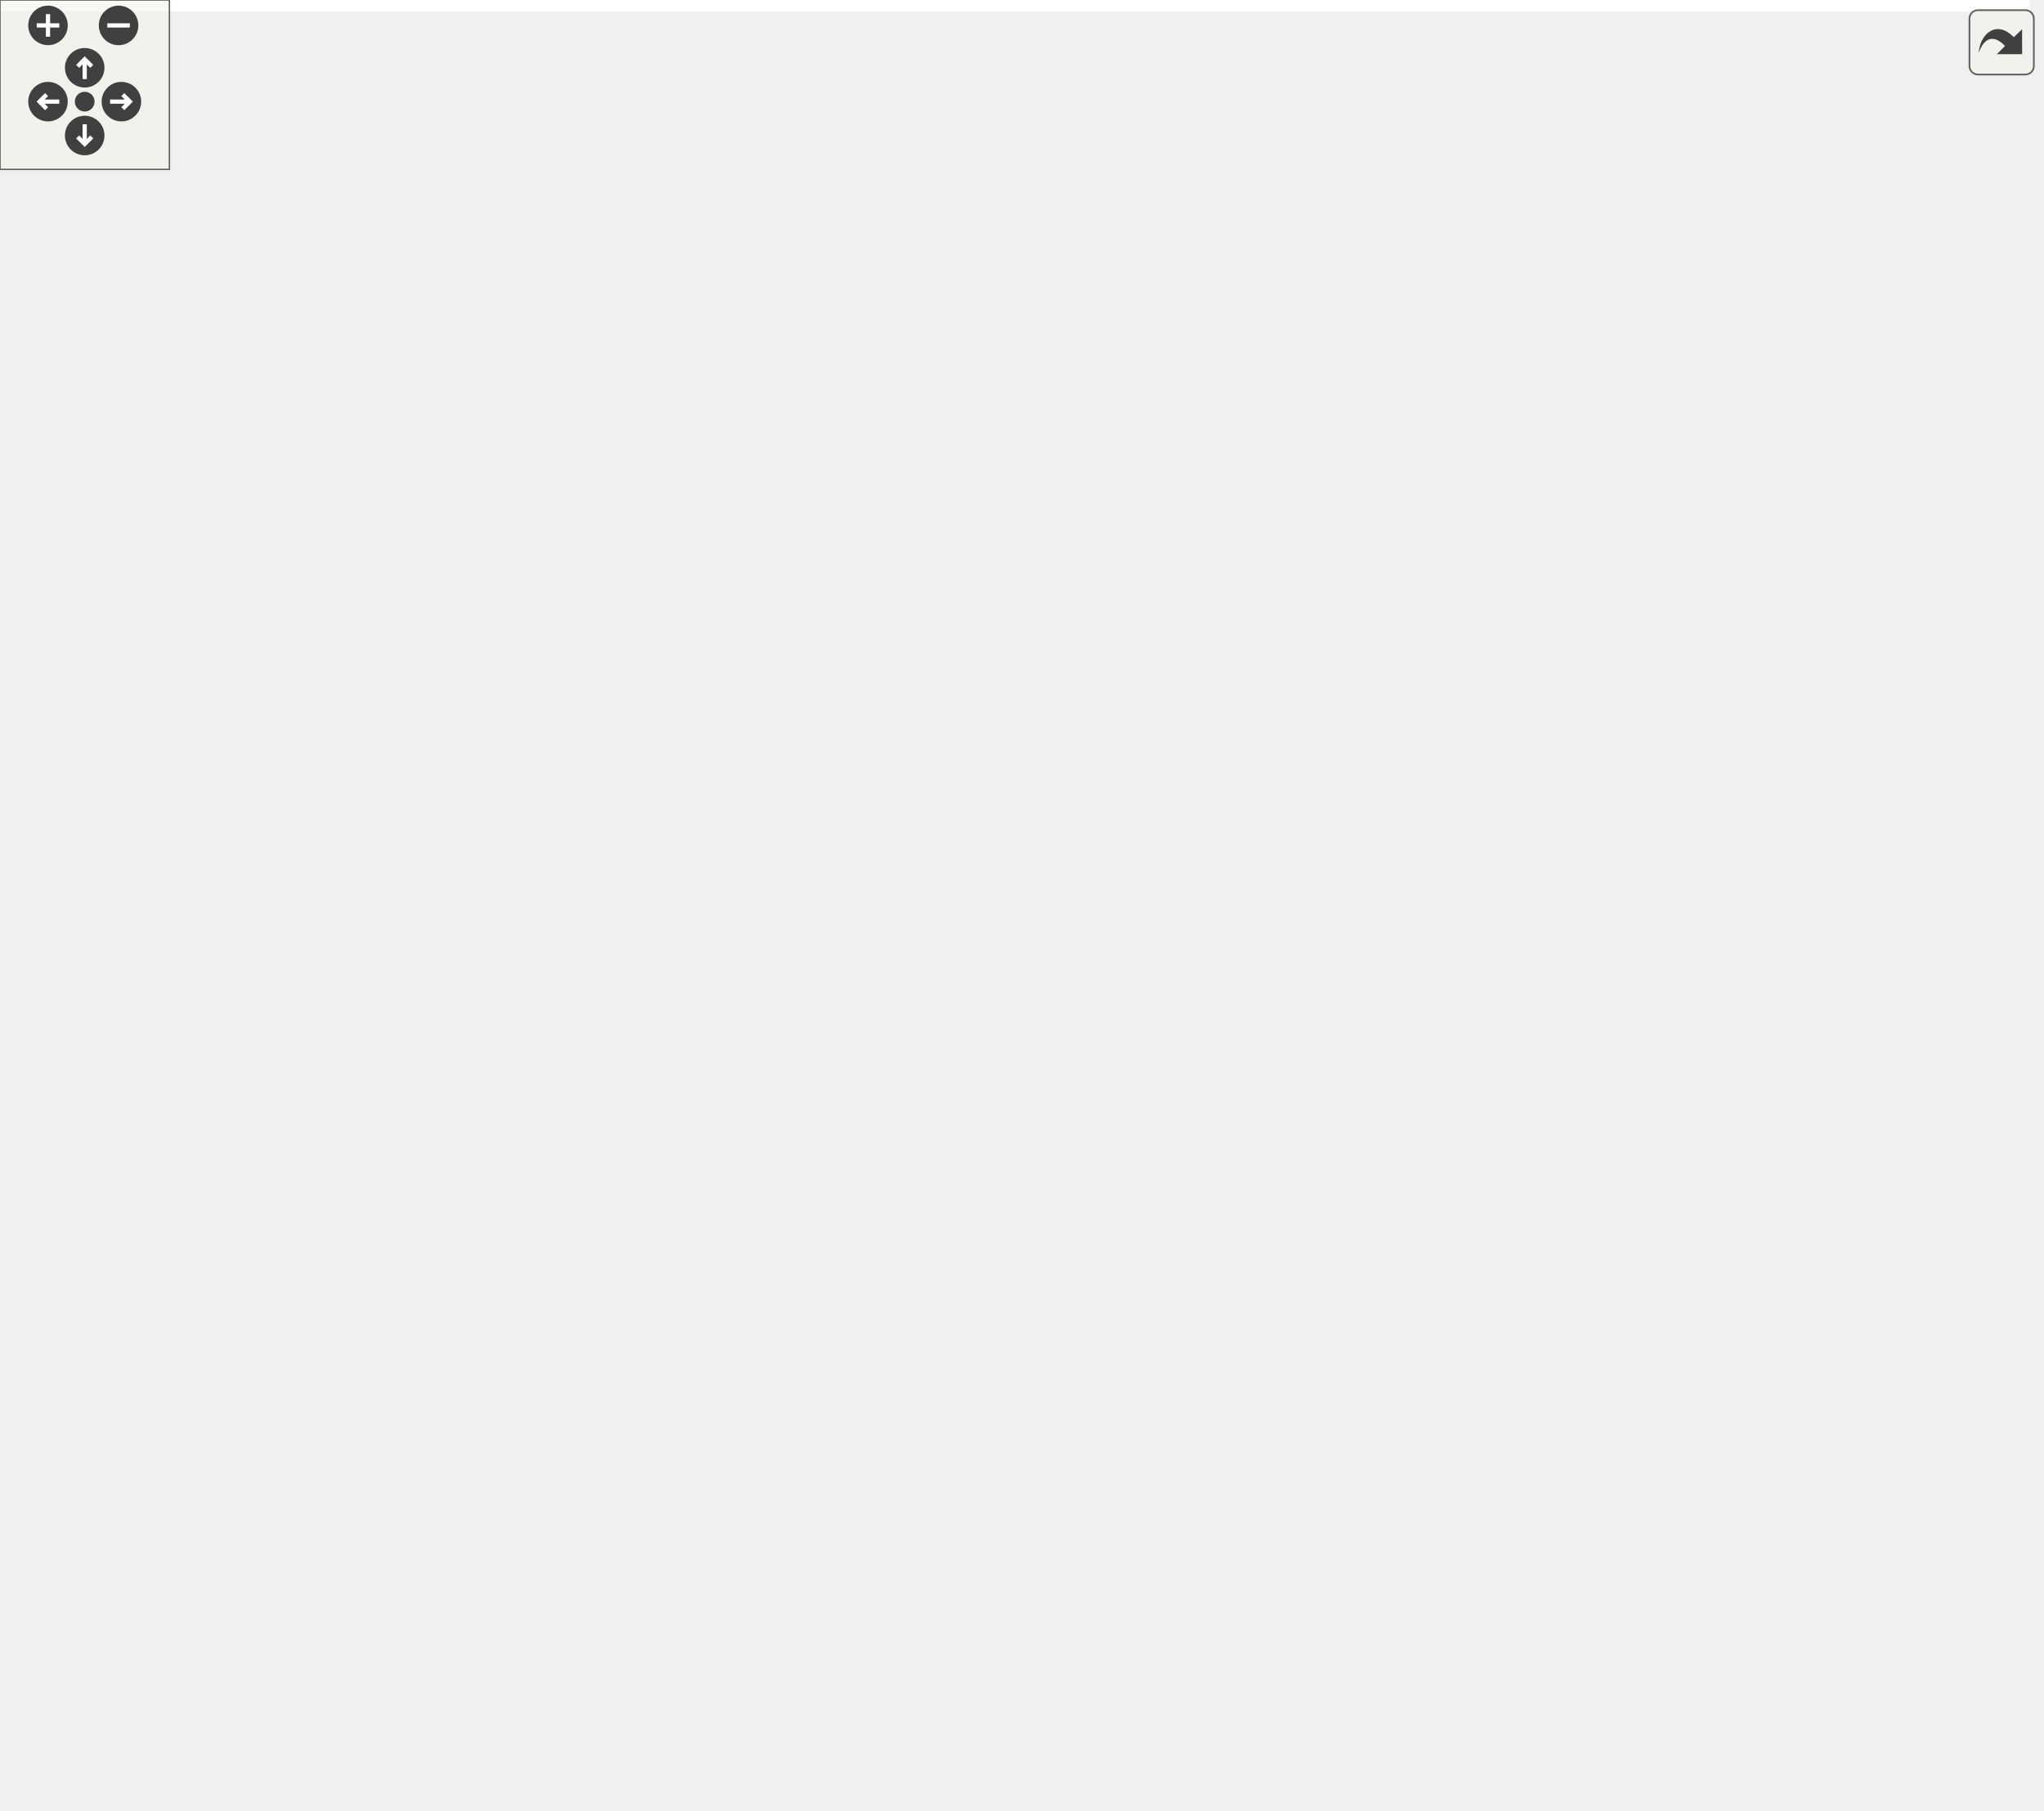
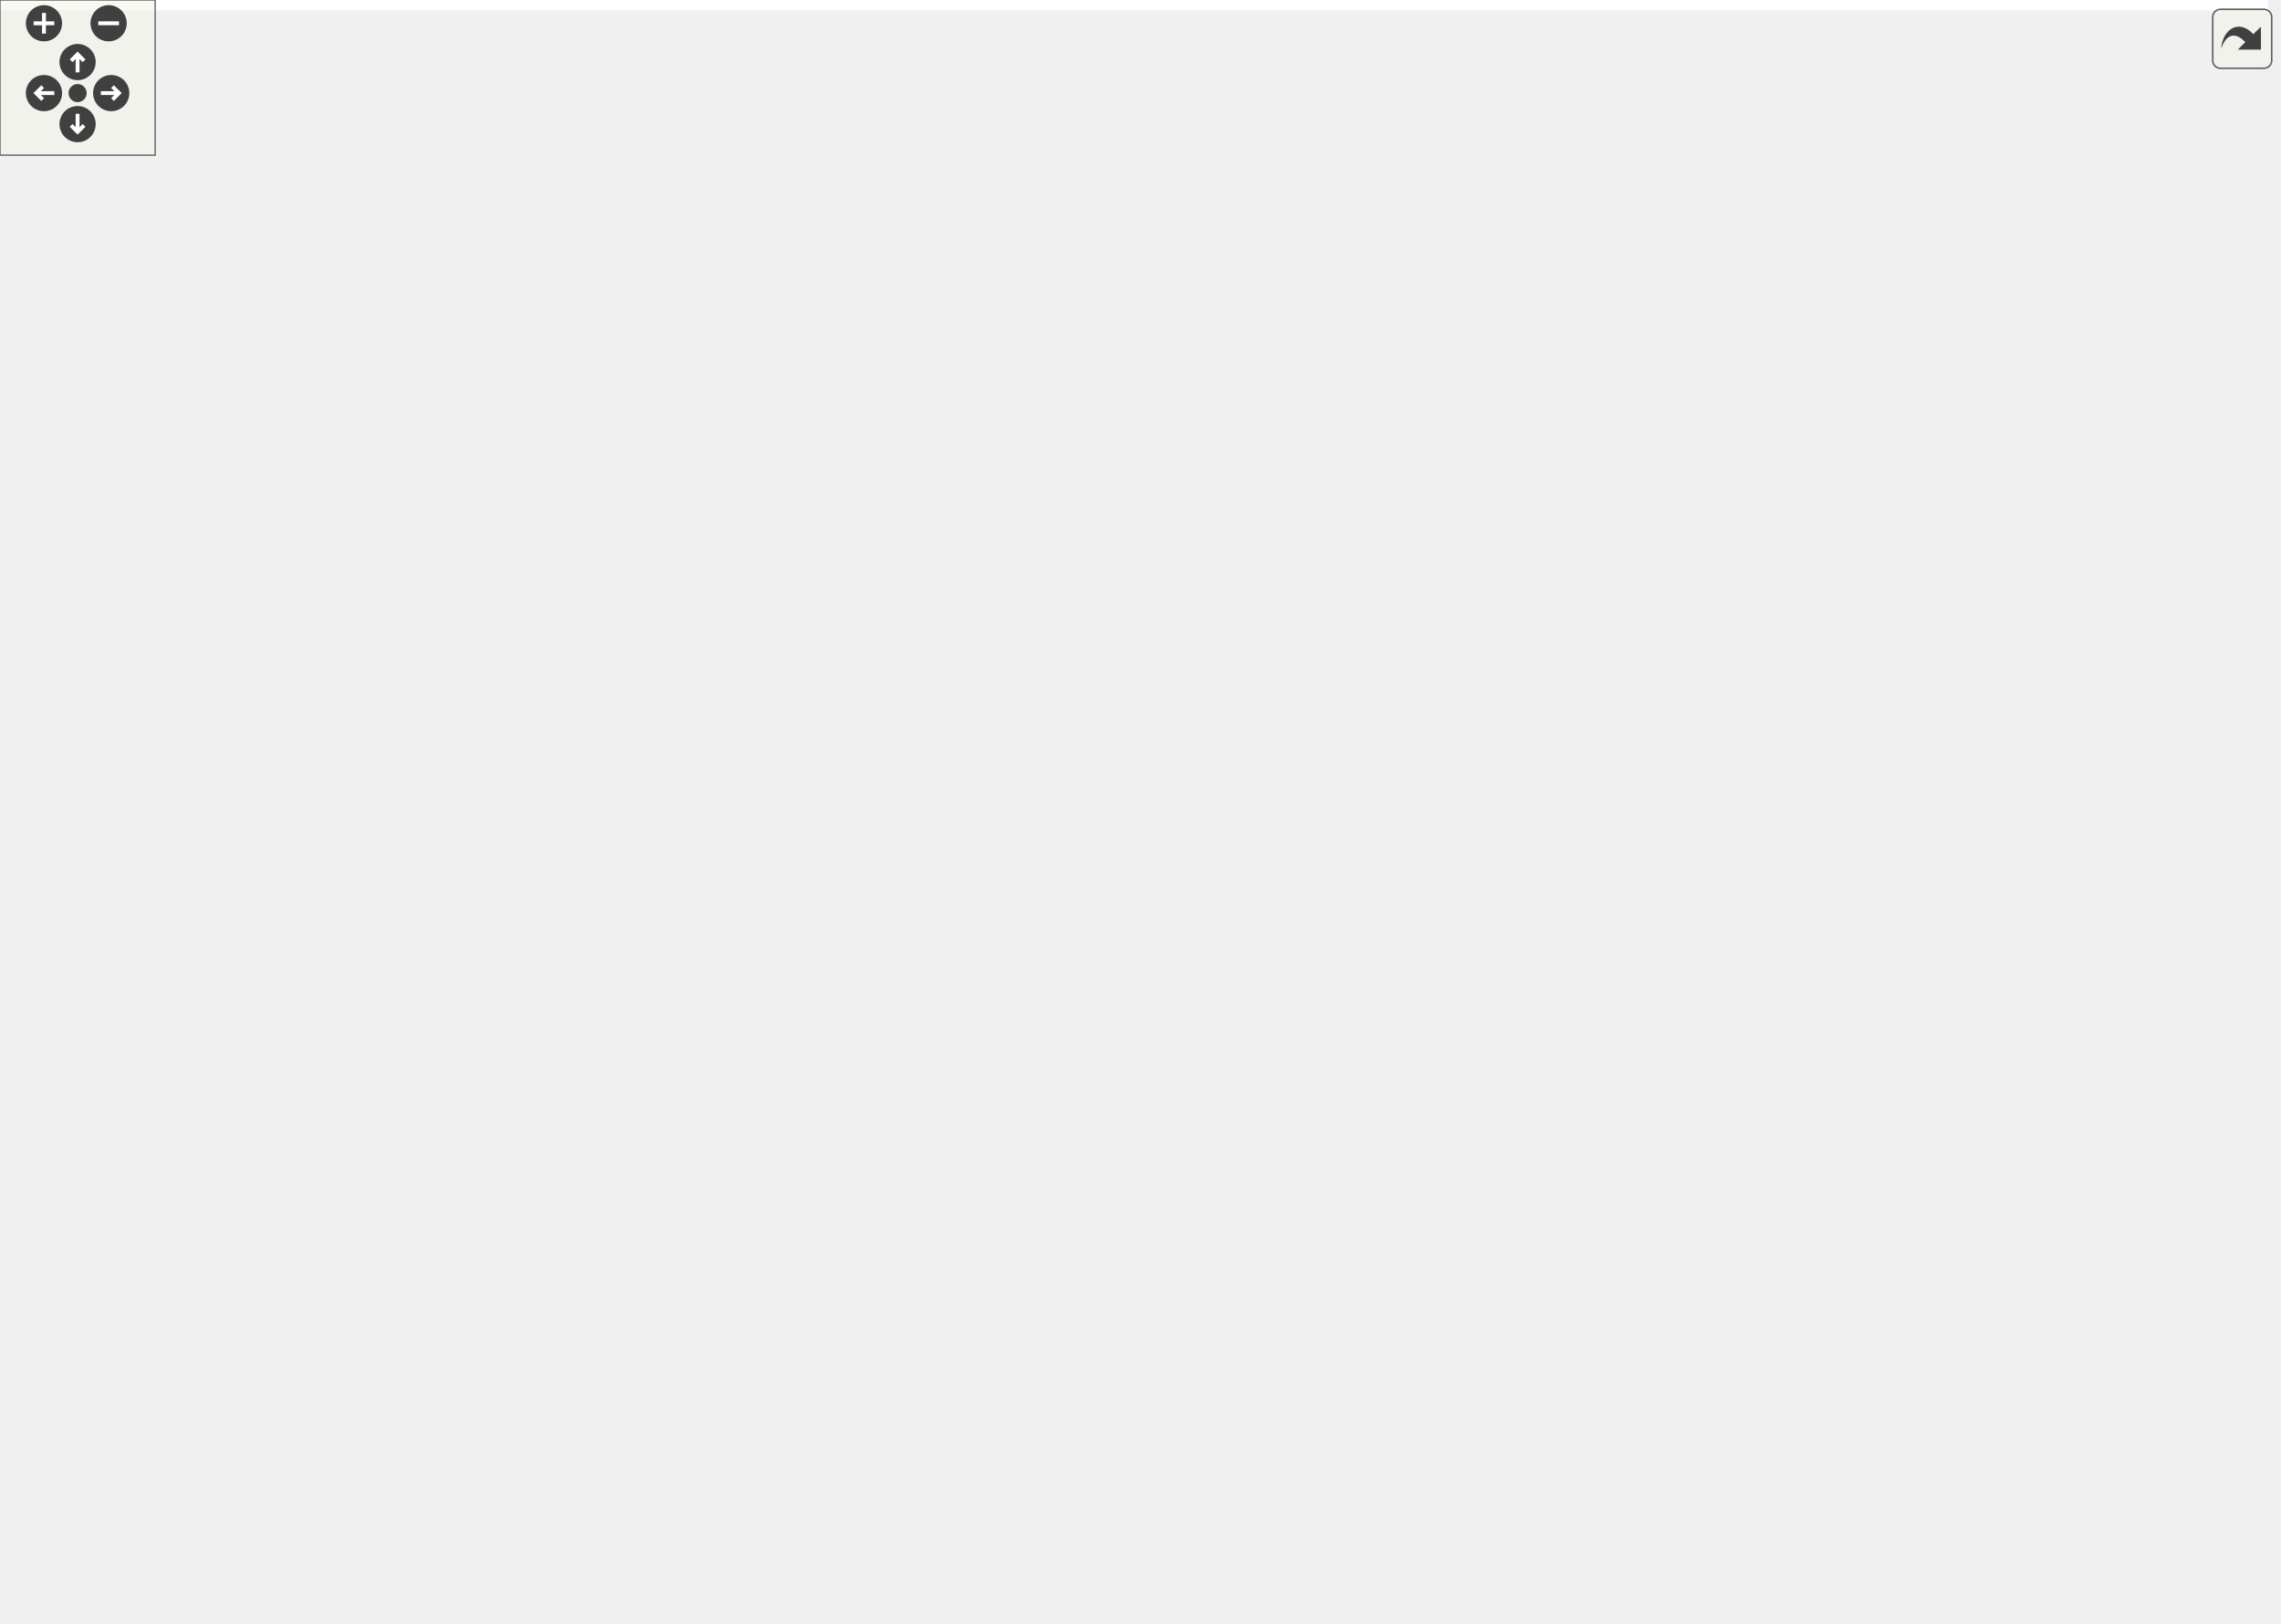
<svg xmlns="http://www.w3.org/2000/svg" xmlns:xlink="http://www.w3.org/1999/xlink" id="main" version="1.1" xml:space="preserve">
  <style type="text/css">
.edge:hover path { stroke: red; }
.edge:hover polygon { stroke: red; fill: red; }
</style>
  <defs>
    <circle id="rim" cx="0" cy="0" r="7" />
    <circle id="rim2" cx="0" cy="0" r="3.5" />
    <g id="zoomPlus">
      <use xlink:href="#rim" fill="#404040">
        <set attributeName="fill" to="#808080" begin="zoomplus.mouseover" end="zoomplus.mouseout" />
      </use>
      <path d="M-4,0h8M0,-4v8" fill="none" stroke="white" stroke-width="1.5" pointer-events="none" />
    </g>
    <g id="zoomMin">
      <use xlink:href="#rim" fill="#404040">
        <set attributeName="fill" to="#808080" begin="zoomminus.mouseover" end="zoomminus.mouseout" />
      </use>
      <path d="M-4,0h8" fill="none" stroke="white" stroke-width="1.5" pointer-events="none" />
    </g>
    <g id="dirArrow">
      <path fill="none" stroke="white" stroke-width="1.5" d="M0,-3.0v7 M-2.5,-0.5L0,-3.0L2.5,-0.5" />
    </g>
    <g id="resetDef">
      <use xlink:href="#rim2" fill="#404040">
        <set attributeName="fill" to="#808080" begin="reset.mouseover" end="reset.mouseout" />
      </use>
    </g>
  </defs>
  <svg id="graph" class="graph">
    <g id="viewport">
-       <polygon fill="white" stroke="transparent" points="-4,4 -4,-580.5 719,-580.5 719,4 -4,4" />
+       <polygon fill="white" stroke="transparent" points="-4,4 -4,-567 877,-567 877,4 -4,4" />
      <g id="node1" class="node">
        <g id="a_node1">
          <a xlink:title=" ">
-             <polygon fill="#bfbfbf" stroke="black" points="0,-289.5 0,-319.5 105,-319.5 105,-289.5 0,-289.5" />
-             <text text-anchor="start" x="8" y="-307.5" font-family="Helvetica,sans-Serif" font-size="10.00">ft::irc::bot_handler</text>
-             <text text-anchor="middle" x="52.5" y="-296.5" font-family="Helvetica,sans-Serif" font-size="10.00">::on_read</text>
+             <polygon fill="#bfbfbf" stroke="black" points="0,-262.5 0,-292.5 105,-292.5 105,-262.5 0,-262.5" />
+             <text text-anchor="start" x="8" y="-280.5" font-family="Helvetica,sans-Serif" font-size="10.00">ft::irc::bot_handler</text>
+             <text text-anchor="middle" x="52.5" y="-269.5" font-family="Helvetica,sans-Serif" font-size="10.00">::on_read</text>
          </a>
        </g>
      </g>
      <g id="node2" class="node">
        <g id="a_node2">
-           <a xlink:href="classft_1_1irc_1_1bot.html#ab9626c6fee28a7fa7cb968c76362834c" target="_top" xlink:title=" ">
-             <polygon fill="white" stroke="black" points="144.5,-557 144.5,-576 268.5,-576 268.5,-557 144.5,-557" />
-             <text text-anchor="middle" x="206.5" y="-564" font-family="Helvetica,sans-Serif" font-size="10.00">ft::irc::bot::add_inviter</text>
+           <a xlink:href="structft_1_1serv_1_1logger.html#a83649a4f3bb804c8fed6dfd130de5ee6" target="_top" xlink:title=" ">
+             <polygon fill="white" stroke="black" points="141,-421 141,-440 263,-440 263,-421 141,-421" />
+             <text text-anchor="middle" x="202" y="-428" font-family="Helvetica,sans-Serif" font-size="10.00">ft::serv::logger::debug</text>
          </a>
        </g>
      </g>
      <g id="edge1" class="edge">
-         <path fill="none" stroke="midnightblue" d="M54.37,-319.56C57.64,-361.93 72.8,-483.22 141,-547.5 142.66,-549.06 144.43,-550.5 146.31,-551.81" />
-         <polygon fill="midnightblue" stroke="midnightblue" points="144.62,-554.88 155.03,-556.86 148.13,-548.82 144.62,-554.88" />
+         <path fill="none" stroke="midnightblue" d="M68.18,-292.73C95.87,-321.45 155.63,-383.44 184.6,-413.49" />
+         <polygon fill="midnightblue" stroke="midnightblue" points="182.12,-415.96 191.58,-420.73 187.16,-411.1 182.12,-415.96" />
+       </g>
+       <g id="node6" class="node">
+         <g id="a_node6">
+           <a xlink:href="classft_1_1irc_1_1bot.html#a0b595213781ed0e5aaf1d48fdb602d98" target="_top" xlink:title=" ">
+             <polygon fill="white" stroke="black" points="142.5,-268 142.5,-287 261.5,-287 261.5,-268 142.5,-268" />
+             <text text-anchor="middle" x="202" y="-275" font-family="Helvetica,sans-Serif" font-size="10.00">ft::irc::bot::on_packet</text>
+           </a>
+         </g>
+       </g>
+       <g id="edge5" class="edge">
+         <path fill="none" stroke="midnightblue" d="M105.09,-277.5C113.84,-277.5 123.05,-277.5 132.16,-277.5" />
+         <polygon fill="midnightblue" stroke="midnightblue" points="132.38,-281 142.38,-277.5 132.38,-274 132.38,-281" />
+       </g>
+       <g id="node22" class="node">
+         <g id="a_node22">
+           <a xlink:href="classft_1_1irc_1_1message.html#a076fdbb740cb752dd153e207f076183a" target="_top" xlink:title=" ">
+             <polygon fill="white" stroke="black" points="148.5,-218.5 148.5,-248.5 255.5,-248.5 255.5,-218.5 148.5,-218.5" />
+             <text text-anchor="start" x="156.5" y="-236.5" font-family="Helvetica,sans-Serif" font-size="10.00">ft::irc::message::to</text>
+             <text text-anchor="middle" x="202" y="-225.5" font-family="Helvetica,sans-Serif" font-size="10.00">_pretty_string</text>
+           </a>
+         </g>
+       </g>
+       <g id="edge23" class="edge">
+         <path fill="none" stroke="midnightblue" d="M103.85,-262.48C115.77,-258.93 128.6,-255.1 140.9,-251.43" />
+         <polygon fill="midnightblue" stroke="midnightblue" points="142.05,-254.74 150.63,-248.53 140.04,-248.03 142.05,-254.74" />
      </g>
      <g id="node3" class="node">
        <g id="a_node3">
-           <a xlink:href="structft_1_1serv_1_1logger.html#a83649a4f3bb804c8fed6dfd130de5ee6" target="_top" xlink:title=" ">
-             <polygon fill="white" stroke="black" points="145.5,-519 145.5,-538 267.5,-538 267.5,-519 145.5,-519" />
-             <text text-anchor="middle" x="206.5" y="-526" font-family="Helvetica,sans-Serif" font-size="10.00">ft::serv::logger::debug</text>
+           <a xlink:href="namespaceft_1_1serv_1_1__internal.html#a4dfb80be7b817fc0ee18658f313a6274" target="_top" xlink:title=" ">
+             <polygon fill="white" stroke="black" points="315.5,-508.5 315.5,-538.5 413.5,-538.5 413.5,-508.5 315.5,-508.5" />
+             <text text-anchor="start" x="323.5" y="-526.5" font-family="Helvetica,sans-Serif" font-size="10.00">ft::serv::_internal</text>
+             <text text-anchor="middle" x="364.5" y="-515.5" font-family="Helvetica,sans-Serif" font-size="10.00">::print</text>
          </a>
        </g>
      </g>
      <g id="edge2" class="edge">
-         <path fill="none" stroke="midnightblue" d="M55.52,-319.67C61.37,-357.52 81.87,-456.91 141,-509.5 142.77,-511.08 144.67,-512.52 146.66,-513.85" />
-         <polygon fill="midnightblue" stroke="midnightblue" points="145.44,-517.17 155.89,-518.93 148.82,-511.04 145.44,-517.17" />
+         <path fill="none" stroke="midnightblue" d="M214.51,-440.08C231.93,-454.26 266.43,-481 299,-498.5 302.75,-500.51 306.7,-502.45 310.71,-504.29" />
+         <polygon fill="midnightblue" stroke="midnightblue" points="309.59,-507.62 320.16,-508.4 312.39,-501.2 309.59,-507.62" />
+       </g>
+       <g id="node4" class="node">
+         <g id="a_node4">
+           <a xlink:href="namespaceft_1_1serv_1_1__internal.html#aff49349b58dc84fa69076e9cd27a1db4" target="_top" xlink:title=" ">
+             <polygon fill="white" stroke="black" points="466,-532.5 466,-562.5 610,-562.5 610,-532.5 466,-532.5" />
+             <text text-anchor="start" x="474" y="-550.5" font-family="Helvetica,sans-Serif" font-size="10.00">ft::serv::_internal</text>
+             <text text-anchor="middle" x="538" y="-539.5" font-family="Helvetica,sans-Serif" font-size="10.00">::make_format_string_line</text>
+           </a>
+         </g>
+       </g>
+       <g id="edge3" class="edge">
+         <path fill="none" stroke="midnightblue" d="M413.73,-530.25C426.85,-532.09 441.43,-534.13 455.84,-536.14" />
+         <polygon fill="midnightblue" stroke="midnightblue" points="455.38,-539.61 465.77,-537.53 456.35,-532.68 455.38,-539.61" />
+       </g>
+       <g id="node5" class="node">
+         <g id="a_node5">
+           <a xlink:href="namespaceft_1_1serv_1_1__internal.html#aad4af39d62c2b1687b0bef7a91bf6c60" target="_top" xlink:title=" ">
+             <polygon fill="white" stroke="black" points="486.5,-483.5 486.5,-513.5 589.5,-513.5 589.5,-483.5 486.5,-483.5" />
+             <text text-anchor="start" x="494.5" y="-501.5" font-family="Helvetica,sans-Serif" font-size="10.00">ft::serv::_internal</text>
+             <text text-anchor="middle" x="538" y="-490.5" font-family="Helvetica,sans-Serif" font-size="10.00">::make_utc_string</text>
+           </a>
+         </g>
+       </g>
+       <g id="edge4" class="edge">
+         <path fill="none" stroke="midnightblue" d="M413.73,-516.47C433.23,-513.63 455.95,-510.32 476.53,-507.31" />
+         <polygon fill="midnightblue" stroke="midnightblue" points="477.05,-510.78 486.44,-505.87 476.04,-503.85 477.05,-510.78" />
      </g>
      <g id="node7" class="node">
        <g id="a_node7">
-           <a xlink:href="classft_1_1irc_1_1bot.html#aa86cf24bc5169f54781b1a89735fae3d" target="_top" xlink:title=" ">
-             <polygon fill="white" stroke="black" points="163,-333.5 163,-363.5 250,-363.5 250,-333.5 163,-333.5" />
-             <text text-anchor="start" x="171" y="-351.5" font-family="Helvetica,sans-Serif" font-size="10.00">ft::irc::bot::find</text>
-             <text text-anchor="middle" x="206.5" y="-340.5" font-family="Helvetica,sans-Serif" font-size="10.00">_channels</text>
+           <a xlink:href="classft_1_1irc_1_1bot.html#ab9626c6fee28a7fa7cb968c76362834c" target="_top" xlink:title=" ">
+             <polygon fill="white" stroke="black" points="302.5,-432 302.5,-451 426.5,-451 426.5,-432 302.5,-432" />
+             <text text-anchor="middle" x="364.5" y="-439" font-family="Helvetica,sans-Serif" font-size="10.00">ft::irc::bot::add_inviter</text>
          </a>
        </g>
      </g>
      <g id="edge6" class="edge">
-         <path fill="none" stroke="midnightblue" d="M105.38,-319.52C120.76,-323.97 137.61,-328.85 153.03,-333.31" />
-         <polygon fill="midnightblue" stroke="midnightblue" points="152.35,-336.76 162.92,-336.18 154.29,-330.03 152.35,-336.76" />
-       </g>
-       <g id="node11" class="node">
-         <g id="a_node11">
-           <a xlink:href="classft_1_1irc_1_1message.html#ad323e99c45f6feec038a7de683f812a2" target="_top" xlink:title=" ">
-             <polygon fill="white" stroke="black" points="150,-431.5 150,-461.5 263,-461.5 263,-431.5 150,-431.5" />
-             <text text-anchor="start" x="158" y="-449.5" font-family="Helvetica,sans-Serif" font-size="10.00">ft::irc::message::get</text>
-             <text text-anchor="middle" x="206.5" y="-438.5" font-family="Helvetica,sans-Serif" font-size="10.00">_command</text>
-           </a>
-         </g>
-       </g>
-       <g id="edge10" class="edge">
-         <path fill="none" stroke="midnightblue" d="M61.04,-319.75C74.07,-344.62 103.08,-394 141,-422.5 142.82,-423.87 144.73,-425.17 146.71,-426.4" />
-         <polygon fill="midnightblue" stroke="midnightblue" points="145.26,-429.6 155.7,-431.38 148.64,-423.47 145.26,-429.6" />
+         <path fill="none" stroke="midnightblue" d="M206.68,-287.32C216.99,-313.48 248.73,-385.37 299,-422.5 301.63,-424.44 304.45,-426.19 307.4,-427.75" />
+         <polygon fill="midnightblue" stroke="midnightblue" points="305.99,-430.96 316.54,-431.94 308.91,-424.59 305.99,-430.96" />
+       </g>
+       <g id="node8" class="node">
+         <g id="a_node8">
+           <a xlink:href="classft_1_1irc_1_1bot.html#aef50e26ad9e418841745fec737a929e1" target="_top" xlink:title=" ">
+             <polygon fill="white" stroke="black" points="321,-382.5 321,-412.5 408,-412.5 408,-382.5 321,-382.5" />
+             <text text-anchor="start" x="329" y="-400.5" font-family="Helvetica,sans-Serif" font-size="10.00">ft::irc::bot::find</text>
+             <text text-anchor="middle" x="364.5" y="-389.5" font-family="Helvetica,sans-Serif" font-size="10.00">_channels</text>
+           </a>
+         </g>
+       </g>
+       <g id="edge7" class="edge">
+         <path fill="none" stroke="midnightblue" d="M210.17,-287.02C224.87,-305.96 260.32,-348.67 299,-373.5 303,-376.07 307.31,-378.42 311.75,-380.55" />
+         <polygon fill="midnightblue" stroke="midnightblue" points="310.4,-383.78 320.96,-384.64 313.24,-377.39 310.4,-383.78" />
      </g>
      <g id="node12" class="node">
        <g id="a_node12">
-           <a xlink:href="classft_1_1irc_1_1message.html#a254aec48aa7b7872331cd5644d9e918c" target="_top" xlink:title=" ">
-             <polygon fill="white" stroke="black" points="150,-382.5 150,-412.5 263,-412.5 263,-382.5 150,-382.5" />
-             <text text-anchor="start" x="158" y="-400.5" font-family="Helvetica,sans-Serif" font-size="10.00">ft::irc::message::get</text>
-             <text text-anchor="middle" x="206.5" y="-389.5" font-family="Helvetica,sans-Serif" font-size="10.00">_prefix</text>
+           <a xlink:href="classft_1_1irc_1_1message.html#ad323e99c45f6feec038a7de683f812a2" target="_top" xlink:title=" ">
+             <polygon fill="white" stroke="black" points="308,-333.5 308,-363.5 421,-363.5 421,-333.5 308,-333.5" />
+             <text text-anchor="start" x="316" y="-351.5" font-family="Helvetica,sans-Serif" font-size="10.00">ft::irc::message::get</text>
+             <text text-anchor="middle" x="364.5" y="-340.5" font-family="Helvetica,sans-Serif" font-size="10.00">_command</text>
          </a>
        </g>
      </g>
      <g id="edge11" class="edge">
-         <path fill="none" stroke="midnightblue" d="M69.49,-319.65C86.24,-334.88 113.85,-358.24 141,-373.5 144.01,-375.19 147.16,-376.8 150.38,-378.34" />
-         <polygon fill="midnightblue" stroke="midnightblue" points="149.03,-381.57 159.59,-382.44 151.88,-375.18 149.03,-381.57" />
+         <path fill="none" stroke="midnightblue" d="M221.15,-287.06C240.27,-296.96 271.38,-312.63 299,-324.5 303.13,-326.27 307.43,-328.04 311.77,-329.77" />
+         <polygon fill="midnightblue" stroke="midnightblue" points="310.69,-333.11 321.28,-333.48 313.23,-326.58 310.69,-333.11" />
      </g>
      <g id="node13" class="node">
        <g id="a_node13">
-           <a xlink:href="classft_1_1irc_1_1bot.html#ae656abc057f855c98beeb52da4d30f0f" target="_top" xlink:title=" ">
-             <polygon fill="white" stroke="black" points="149.5,-295 149.5,-314 263.5,-314 263.5,-295 149.5,-295" />
-             <text text-anchor="middle" x="206.5" y="-302" font-family="Helvetica,sans-Serif" font-size="10.00">ft::irc::bot::is_inviter</text>
+           <a xlink:href="classft_1_1irc_1_1message.html#a254aec48aa7b7872331cd5644d9e918c" target="_top" xlink:title=" ">
+             <polygon fill="white" stroke="black" points="308,-284.5 308,-314.5 421,-314.5 421,-284.5 308,-284.5" />
+             <text text-anchor="start" x="316" y="-302.5" font-family="Helvetica,sans-Serif" font-size="10.00">ft::irc::message::get</text>
+             <text text-anchor="middle" x="364.5" y="-291.5" font-family="Helvetica,sans-Serif" font-size="10.00">_prefix</text>
          </a>
        </g>
      </g>
      <g id="edge12" class="edge">
-         <path fill="none" stroke="midnightblue" d="M105.38,-304.5C116.25,-304.5 127.85,-304.5 139.16,-304.5" />
-         <polygon fill="midnightblue" stroke="midnightblue" points="139.43,-308 149.43,-304.5 139.43,-301 139.43,-308" />
+         <path fill="none" stroke="midnightblue" d="M261.85,-285.57C273.6,-287.18 286,-288.88 297.95,-290.51" />
+         <polygon fill="midnightblue" stroke="midnightblue" points="297.47,-293.98 307.86,-291.87 298.43,-287.05 297.47,-293.98" />
      </g>
      <g id="node14" class="node">
        <g id="a_node14">
+           <a xlink:href="classft_1_1irc_1_1bot.html#ae656abc057f855c98beeb52da4d30f0f" target="_top" xlink:title=" ">
+             <polygon fill="white" stroke="black" points="307.5,-246 307.5,-265 421.5,-265 421.5,-246 307.5,-246" />
+             <text text-anchor="middle" x="364.5" y="-253" font-family="Helvetica,sans-Serif" font-size="10.00">ft::irc::bot::is_inviter</text>
+           </a>
+         </g>
+       </g>
+       <g id="edge13" class="edge">
+         <path fill="none" stroke="midnightblue" d="M261.85,-269.43C273.34,-267.86 285.46,-266.2 297.17,-264.59" />
+         <polygon fill="midnightblue" stroke="midnightblue" points="297.89,-268.03 307.33,-263.2 296.94,-261.09 297.89,-268.03" />
+       </g>
+       <g id="node15" class="node">
+         <g id="a_node15">
          <a xlink:href="structft_1_1irc_1_1string__utils.html#a38cd804a5b73843f0fd63a027dd0dee0" target="_top" xlink:title=" ">
-             <polygon fill="white" stroke="black" points="141,-0.5 141,-30.5 272,-30.5 272,-0.5 141,-0.5" />
-             <text text-anchor="start" x="149" y="-18.5" font-family="Helvetica,sans-Serif" font-size="10.00">ft::irc::string_utils</text>
-             <text text-anchor="middle" x="206.5" y="-7.5" font-family="Helvetica,sans-Serif" font-size="10.00">::is_valid_channelname</text>
-           </a>
-         </g>
-       </g>
-       <g id="edge14" class="edge">
-         <path fill="none" stroke="midnightblue" d="M54.1,-289.32C56.69,-244.78 70.24,-112.95 141,-39.5 141.93,-38.53 142.91,-37.6 143.92,-36.71" />
-         <polygon fill="midnightblue" stroke="midnightblue" points="146.31,-39.3 152.31,-30.57 142.18,-33.65 146.31,-39.3" />
-       </g>
-       <g id="node16" class="node">
-         <g id="a_node16">
-           <a xlink:href="structft_1_1irc_1_1string__utils.html#ac1e75b32f508ffe5a1a1875d1e1cd2ea" target="_top" xlink:title=" ">
-             <polygon fill="white" stroke="black" points="156,-245.5 156,-275.5 257,-275.5 257,-245.5 156,-245.5" />
-             <text text-anchor="start" x="164" y="-263.5" font-family="Helvetica,sans-Serif" font-size="10.00">ft::irc::string_utils</text>
-             <text text-anchor="middle" x="206.5" y="-252.5" font-family="Helvetica,sans-Serif" font-size="10.00">::pick_nick</text>
-           </a>
-         </g>
-       </g>
-       <g id="edge16" class="edge">
-         <path fill="none" stroke="midnightblue" d="M105.38,-289.48C118.53,-285.67 132.76,-281.56 146.24,-277.65" />
-         <polygon fill="midnightblue" stroke="midnightblue" points="147.27,-281 155.9,-274.86 145.32,-274.28 147.27,-281" />
+             <polygon fill="white" stroke="black" points="299,-196.5 299,-226.5 430,-226.5 430,-196.5 299,-196.5" />
+             <text text-anchor="start" x="307" y="-214.5" font-family="Helvetica,sans-Serif" font-size="10.00">ft::irc::string_utils</text>
+             <text text-anchor="middle" x="364.5" y="-203.5" font-family="Helvetica,sans-Serif" font-size="10.00">::is_valid_channelname</text>
+           </a>
+         </g>
+       </g>
+       <g id="edge15" class="edge">
+         <path fill="none" stroke="midnightblue" d="M235.85,-267.9C244.8,-264.93 254.4,-261.39 263,-257.5 279.88,-249.86 282.31,-244.54 299,-236.5 303.3,-234.43 307.83,-232.39 312.4,-230.44" />
+         <polygon fill="midnightblue" stroke="midnightblue" points="313.89,-233.61 321.8,-226.55 311.22,-227.14 313.89,-233.61" />
      </g>
      <g id="node17" class="node">
        <g id="a_node17">
-           <a xlink:href="classft_1_1serv_1_1event__layer.html#a854a0764bd67adfc716ec4237cd52672" target="_top" xlink:title=" ">
-             <polygon fill="white" stroke="black" points="150,-196.5 150,-226.5 263,-226.5 263,-196.5 150,-196.5" />
-             <text text-anchor="start" x="158" y="-214.5" font-family="Helvetica,sans-Serif" font-size="10.00">ft::serv::event_layer</text>
-             <text text-anchor="middle" x="206.5" y="-203.5" font-family="Helvetica,sans-Serif" font-size="10.00">::post_flush</text>
+           <a xlink:href="structft_1_1irc_1_1string__utils.html#ac1e75b32f508ffe5a1a1875d1e1cd2ea" target="_top" xlink:title=" ">
+             <polygon fill="white" stroke="black" points="314,-147.5 314,-177.5 415,-177.5 415,-147.5 314,-147.5" />
+             <text text-anchor="start" x="322" y="-165.5" font-family="Helvetica,sans-Serif" font-size="10.00">ft::irc::string_utils</text>
+             <text text-anchor="middle" x="364.5" y="-154.5" font-family="Helvetica,sans-Serif" font-size="10.00">::pick_nick</text>
          </a>
        </g>
      </g>
      <g id="edge17" class="edge">
-         <path fill="none" stroke="midnightblue" d="M69.89,-289.38C86.73,-274.44 114.21,-251.67 141,-236.5 144.49,-234.53 148.16,-232.64 151.91,-230.86" />
-         <polygon fill="midnightblue" stroke="midnightblue" points="153.64,-233.92 161.34,-226.64 150.78,-227.53 153.64,-233.92" />
+         <path fill="none" stroke="midnightblue" d="M245.57,-267.98C251.87,-265.3 257.93,-261.87 263,-257.5 289.79,-234.39 272.61,-210.06 299,-186.5 300.91,-184.79 302.95,-183.21 305.09,-181.73" />
+         <polygon fill="midnightblue" stroke="midnightblue" points="306.96,-184.69 313.75,-176.55 303.37,-178.68 306.96,-184.69" />
      </g>
      <g id="node18" class="node">
        <g id="a_node18">
-           <a xlink:href="classft_1_1serv_1_1event__layer.html#add4946138f5f8a5870d52c44ca435aab" target="_top" xlink:title=" ">
-             <polygon fill="white" stroke="black" points="150,-147.5 150,-177.5 263,-177.5 263,-147.5 150,-147.5" />
-             <text text-anchor="start" x="158" y="-165.5" font-family="Helvetica,sans-Serif" font-size="10.00">ft::serv::event_layer</text>
-             <text text-anchor="middle" x="206.5" y="-154.5" font-family="Helvetica,sans-Serif" font-size="10.00">::post_write</text>
+           <a xlink:href="classft_1_1serv_1_1event__layer.html#a854a0764bd67adfc716ec4237cd52672" target="_top" xlink:title=" ">
+             <polygon fill="white" stroke="black" points="308,-98.5 308,-128.5 421,-128.5 421,-98.5 308,-98.5" />
+             <text text-anchor="start" x="316" y="-116.5" font-family="Helvetica,sans-Serif" font-size="10.00">ft::serv::event_layer</text>
+             <text text-anchor="middle" x="364.5" y="-105.5" font-family="Helvetica,sans-Serif" font-size="10.00">::post_flush</text>
          </a>
        </g>
      </g>
      <g id="edge18" class="edge">
-         <path fill="none" stroke="midnightblue" d="M61.12,-289.44C74.26,-264.86 103.42,-216.02 141,-187.5 143.33,-185.73 145.8,-184.07 148.37,-182.52" />
-         <polygon fill="midnightblue" stroke="midnightblue" points="150.26,-185.48 157.38,-177.63 146.92,-179.32 150.26,-185.48" />
+         <path fill="none" stroke="midnightblue" d="M248.1,-267.89C253.63,-265.23 258.79,-261.83 263,-257.5 301.77,-217.54 260.92,-178.13 299,-137.5 299.9,-136.54 300.83,-135.63 301.81,-134.74" />
+         <polygon fill="midnightblue" stroke="midnightblue" points="304,-137.47 309.9,-128.67 299.8,-131.87 304,-137.47" />
      </g>
      <g id="node19" class="node">
        <g id="a_node19">
-           <a xlink:href="classft_1_1irc_1_1bot.html#af8c852e58073043cd63ace5d56c558fe" target="_top" xlink:title=" ">
-             <polygon fill="white" stroke="black" points="153,-98.5 153,-128.5 260,-128.5 260,-98.5 153,-98.5" />
-             <text text-anchor="start" x="161" y="-116.5" font-family="Helvetica,sans-Serif" font-size="10.00">ft::irc::bot::remove</text>
-             <text text-anchor="middle" x="206.5" y="-105.5" font-family="Helvetica,sans-Serif" font-size="10.00">_inviter</text>
+           <a xlink:href="classft_1_1serv_1_1event__layer.html#add4946138f5f8a5870d52c44ca435aab" target="_top" xlink:title=" ">
+             <polygon fill="white" stroke="black" points="308,-49.5 308,-79.5 421,-79.5 421,-49.5 308,-49.5" />
+             <text text-anchor="start" x="316" y="-67.5" font-family="Helvetica,sans-Serif" font-size="10.00">ft::serv::event_layer</text>
+             <text text-anchor="middle" x="364.5" y="-56.5" font-family="Helvetica,sans-Serif" font-size="10.00">::post_write</text>
          </a>
        </g>
      </g>
      <g id="edge19" class="edge">
-         <path fill="none" stroke="midnightblue" d="M57.52,-289.41C66.83,-257.24 92.84,-181.41 141,-138.5 142.75,-136.94 144.61,-135.48 146.54,-134.1" />
-         <polygon fill="midnightblue" stroke="midnightblue" points="148.8,-136.82 155.48,-128.6 145.13,-130.86 148.8,-136.82" />
+         <path fill="none" stroke="midnightblue" d="M249.03,-267.9C254.28,-265.24 259.12,-261.84 263,-257.5 314.18,-200.25 248.81,-146.63 299,-88.5 299.74,-87.64 300.52,-86.81 301.32,-86.01" />
+         <polygon fill="midnightblue" stroke="midnightblue" points="303.7,-88.59 309.3,-79.59 299.31,-83.14 303.7,-88.59" />
      </g>
      <g id="node20" class="node">
        <g id="a_node20">
-           <a xlink:href="classft_1_1irc_1_1message.html#a076fdbb740cb752dd153e207f076183a" target="_top" xlink:title=" ">
-             <polygon fill="white" stroke="black" points="153,-49.5 153,-79.5 260,-79.5 260,-49.5 153,-49.5" />
-             <text text-anchor="start" x="161" y="-67.5" font-family="Helvetica,sans-Serif" font-size="10.00">ft::irc::message::to</text>
-             <text text-anchor="middle" x="206.5" y="-56.5" font-family="Helvetica,sans-Serif" font-size="10.00">_pretty_string</text>
+           <a xlink:href="classft_1_1irc_1_1bot.html#af8c852e58073043cd63ace5d56c558fe" target="_top" xlink:title=" ">
+             <polygon fill="white" stroke="black" points="311,-0.5 311,-30.5 418,-30.5 418,-0.5 311,-0.5" />
+             <text text-anchor="start" x="319" y="-18.5" font-family="Helvetica,sans-Serif" font-size="10.00">ft::irc::bot::remove</text>
+             <text text-anchor="middle" x="364.5" y="-7.5" font-family="Helvetica,sans-Serif" font-size="10.00">_inviter</text>
          </a>
        </g>
      </g>
      <g id="edge20" class="edge">
-         <path fill="none" stroke="midnightblue" d="M55.48,-289.48C61.32,-250.95 81.95,-147.57 141,-89.5 142.6,-87.93 144.31,-86.45 146.11,-85.06" />
-         <polygon fill="midnightblue" stroke="midnightblue" points="148.04,-87.98 154.45,-79.55 144.18,-82.14 148.04,-87.98" />
+         <path fill="none" stroke="midnightblue" d="M249.52,-267.91C254.62,-265.25 259.29,-261.84 263,-257.5 326.74,-182.8 236.56,-115.29 299,-39.5 300.15,-38.11 301.39,-36.79 302.7,-35.55" />
+         <polygon fill="midnightblue" stroke="midnightblue" points="305.11,-38.12 310.94,-29.27 300.87,-32.55 305.11,-38.12" />
      </g>
      <g id="node21" class="node">
        <g id="a_node21">
          <a xlink:href="classft_1_1irc_1_1bot.html#a6bea4a41bf2e963f84660531719b1515" target="_top" xlink:title=" ">
-             <polygon fill="white" stroke="black" points="142.5,-481 142.5,-500 270.5,-500 270.5,-481 142.5,-481" />
-             <text text-anchor="middle" x="206.5" y="-488" font-family="Helvetica,sans-Serif" font-size="10.00">ft::irc::bot::update_nick</text>
+             <polygon fill="white" stroke="black" points="300.5,-470 300.5,-489 428.5,-489 428.5,-470 300.5,-470" />
+             <text text-anchor="middle" x="364.5" y="-477" font-family="Helvetica,sans-Serif" font-size="10.00">ft::irc::bot::update_nick</text>
          </a>
        </g>
      </g>
      <g id="edge21" class="edge">
-         <path fill="none" stroke="midnightblue" d="M57.09,-319.5C65.71,-352.18 90.65,-430.17 141,-471.5 143.05,-473.18 145.25,-474.72 147.55,-476.12" />
-         <polygon fill="midnightblue" stroke="midnightblue" points="146.34,-479.43 156.84,-480.87 149.53,-473.2 146.34,-479.43" />
-       </g>
-       <g id="node4" class="node">
-         <g id="a_node4">
-           <a xlink:href="namespaceft_1_1serv_1_1__internal.html#a4dfb80be7b817fc0ee18658f313a6274" target="_top" xlink:title=" ">
-             <polygon fill="white" stroke="black" points="309.5,-513.5 309.5,-543.5 407.5,-543.5 407.5,-513.5 309.5,-513.5" />
-             <text text-anchor="start" x="317.5" y="-531.5" font-family="Helvetica,sans-Serif" font-size="10.00">ft::serv::_internal</text>
-             <text text-anchor="middle" x="358.5" y="-520.5" font-family="Helvetica,sans-Serif" font-size="10.00">::print</text>
-           </a>
-         </g>
-       </g>
-       <g id="edge3" class="edge">
-         <path fill="none" stroke="midnightblue" d="M267.65,-528.5C278.04,-528.5 288.83,-528.5 299.17,-528.5" />
-         <polygon fill="midnightblue" stroke="midnightblue" points="299.33,-532 309.33,-528.5 299.33,-525 299.33,-532" />
-       </g>
-       <g id="node5" class="node">
-         <g id="a_node5">
-           <a xlink:href="namespaceft_1_1serv_1_1__internal.html#aff49349b58dc84fa69076e9cd27a1db4" target="_top" xlink:title=" ">
-             <polygon fill="white" stroke="black" points="445,-489.5 445,-519.5 589,-519.5 589,-489.5 445,-489.5" />
-             <text text-anchor="start" x="453" y="-507.5" font-family="Helvetica,sans-Serif" font-size="10.00">ft::serv::_internal</text>
-             <text text-anchor="middle" x="517" y="-496.5" font-family="Helvetica,sans-Serif" font-size="10.00">::make_format_string_line</text>
-           </a>
-         </g>
-       </g>
-       <g id="edge4" class="edge">
-         <path fill="none" stroke="midnightblue" d="M407.73,-521.1C416.37,-519.78 425.59,-518.37 434.86,-516.94" />
-         <polygon fill="midnightblue" stroke="midnightblue" points="435.56,-520.38 444.91,-515.4 434.5,-513.46 435.56,-520.38" />
-       </g>
-       <g id="node6" class="node">
-         <g id="a_node6">
-           <a xlink:href="namespaceft_1_1serv_1_1__internal.html#aad4af39d62c2b1687b0bef7a91bf6c60" target="_top" xlink:title=" ">
-             <polygon fill="white" stroke="black" points="465.5,-538.5 465.5,-568.5 568.5,-568.5 568.5,-538.5 465.5,-538.5" />
-             <text text-anchor="start" x="473.5" y="-556.5" font-family="Helvetica,sans-Serif" font-size="10.00">ft::serv::_internal</text>
-             <text text-anchor="middle" x="517" y="-545.5" font-family="Helvetica,sans-Serif" font-size="10.00">::make_utc_string</text>
-           </a>
-         </g>
-       </g>
-       <g id="edge5" class="edge">
-         <path fill="none" stroke="midnightblue" d="M407.73,-536.2C422.76,-538.61 439.53,-541.28 455.3,-543.8" />
-         <polygon fill="midnightblue" stroke="midnightblue" points="455.06,-547.31 465.49,-545.43 456.17,-540.4 455.06,-547.31" />
-       </g>
-       <g id="node8" class="node">
-         <g id="a_node8">
-           <a xlink:href="structft_1_1irc_1_1string__utils.html#abd73422cb93e7f7f26cfd59a221933a2" target="_top" xlink:title=" ">
-             <polygon fill="white" stroke="black" points="308,-333.5 308,-363.5 409,-363.5 409,-333.5 308,-333.5" />
-             <text text-anchor="start" x="316" y="-351.5" font-family="Helvetica,sans-Serif" font-size="10.00">ft::irc::string_utils</text>
-             <text text-anchor="middle" x="358.5" y="-340.5" font-family="Helvetica,sans-Serif" font-size="10.00">::is_same</text>
-           </a>
-         </g>
-       </g>
-       <g id="edge7" class="edge">
-         <path fill="none" stroke="midnightblue" d="M250.08,-348.5C264.86,-348.5 281.72,-348.5 297.63,-348.5" />
-         <polygon fill="midnightblue" stroke="midnightblue" points="297.92,-352 307.92,-348.5 297.92,-345 297.92,-352" />
+         <path fill="none" stroke="midnightblue" d="M206.91,-287.23C220.85,-321.49 268.91,-435.81 299,-460.5 301.05,-462.18 303.25,-463.72 305.55,-465.12" />
+         <polygon fill="midnightblue" stroke="midnightblue" points="304.35,-468.43 314.84,-469.87 307.53,-462.2 304.35,-468.43" />
      </g>
      <g id="node9" class="node">
        <g id="a_node9">
-           <a xlink:href="structft_1_1irc_1_1string__utils.html#a367a22012cc0d2d25959ac3f4e5d33a9" target="_top" xlink:title=" ">
-             <polygon fill="white" stroke="black" points="466.5,-333.5 466.5,-363.5 567.5,-363.5 567.5,-333.5 466.5,-333.5" />
-             <text text-anchor="start" x="474.5" y="-351.5" font-family="Helvetica,sans-Serif" font-size="10.00">ft::irc::string_utils</text>
-             <text text-anchor="middle" x="517" y="-340.5" font-family="Helvetica,sans-Serif" font-size="10.00">::to_lower</text>
+           <a xlink:href="structft_1_1irc_1_1string__utils.html#abd73422cb93e7f7f26cfd59a221933a2" target="_top" xlink:title=" ">
+             <polygon fill="white" stroke="black" points="487.5,-382.5 487.5,-412.5 588.5,-412.5 588.5,-382.5 487.5,-382.5" />
+             <text text-anchor="start" x="495.5" y="-400.5" font-family="Helvetica,sans-Serif" font-size="10.00">ft::irc::string_utils</text>
+             <text text-anchor="middle" x="538" y="-389.5" font-family="Helvetica,sans-Serif" font-size="10.00">::is_same</text>
          </a>
        </g>
      </g>
      <g id="edge8" class="edge">
-         <path fill="none" stroke="midnightblue" d="M409.02,-348.5C424,-348.5 440.62,-348.5 456.2,-348.5" />
-         <polygon fill="midnightblue" stroke="midnightblue" points="456.27,-352 466.27,-348.5 456.27,-345 456.27,-352" />
+         <path fill="none" stroke="midnightblue" d="M408.33,-397.5C429.16,-397.5 454.52,-397.5 477.21,-397.5" />
+         <polygon fill="midnightblue" stroke="midnightblue" points="477.43,-401 487.43,-397.5 477.43,-394 477.43,-401" />
      </g>
      <g id="node10" class="node">
        <g id="a_node10">
+           <a xlink:href="structft_1_1irc_1_1string__utils.html#a367a22012cc0d2d25959ac3f4e5d33a9" target="_top" xlink:title=" ">
+             <polygon fill="white" stroke="black" points="646,-382.5 646,-412.5 747,-412.5 747,-382.5 646,-382.5" />
+             <text text-anchor="start" x="654" y="-400.5" font-family="Helvetica,sans-Serif" font-size="10.00">ft::irc::string_utils</text>
+             <text text-anchor="middle" x="696.5" y="-389.5" font-family="Helvetica,sans-Serif" font-size="10.00">::to_lower</text>
+           </a>
+         </g>
+       </g>
+       <g id="edge9" class="edge">
+         <path fill="none" stroke="midnightblue" d="M588.52,-397.5C603.5,-397.5 620.12,-397.5 635.7,-397.5" />
+         <polygon fill="midnightblue" stroke="midnightblue" points="635.77,-401 645.77,-397.5 635.77,-394 635.77,-401" />
+       </g>
+       <g id="node11" class="node">
+         <g id="a_node11">
          <a xlink:href="namespaceft_1_1irc_1_1__internal.html#aa76c3a369f64725f8b2b52b2131c1111" target="_top" xlink:title=" ">
-             <polygon fill="white" stroke="black" points="625,-333.5 625,-363.5 715,-363.5 715,-333.5 625,-333.5" />
-             <text text-anchor="start" x="633" y="-351.5" font-family="Helvetica,sans-Serif" font-size="10.00">ft::irc::_internal</text>
-             <text text-anchor="middle" x="670" y="-340.5" font-family="Helvetica,sans-Serif" font-size="10.00">::_to_lower</text>
-           </a>
-         </g>
-       </g>
-       <g id="edge9" class="edge">
-         <path fill="none" stroke="midnightblue" d="M567.86,-348.5C582.8,-348.5 599.25,-348.5 614.47,-348.5" />
-         <polygon fill="midnightblue" stroke="midnightblue" points="614.78,-352 624.78,-348.5 614.78,-345 614.78,-352" />
-       </g>
-       <g id="edge13" class="edge">
-         <path fill="none" stroke="midnightblue" d="M240.05,-314.05C257,-319.02 278.27,-325.26 298.03,-331.06" />
-         <polygon fill="midnightblue" stroke="midnightblue" points="297.31,-334.49 307.89,-333.95 299.28,-327.78 297.31,-334.49" />
-       </g>
-       <g id="node15" class="node">
-         <g id="a_node15">
+             <polygon fill="white" stroke="black" points="783,-382.5 783,-412.5 873,-412.5 873,-382.5 783,-382.5" />
+             <text text-anchor="start" x="791" y="-400.5" font-family="Helvetica,sans-Serif" font-size="10.00">ft::irc::_internal</text>
+             <text text-anchor="middle" x="828" y="-389.5" font-family="Helvetica,sans-Serif" font-size="10.00">::_to_lower</text>
+           </a>
+         </g>
+       </g>
+       <g id="edge10" class="edge">
+         <path fill="none" stroke="midnightblue" d="M747.2,-397.5C755.51,-397.5 764.18,-397.5 772.61,-397.5" />
+         <polygon fill="midnightblue" stroke="midnightblue" points="772.73,-401 782.73,-397.5 772.73,-394 772.73,-401" />
+       </g>
+       <g id="edge14" class="edge">
+         <path fill="none" stroke="midnightblue" d="M408.28,-265.11C415.85,-267.82 423.41,-271.22 430,-275.5 469.91,-301.41 503.74,-346.24 522.13,-373.74" />
+         <polygon fill="midnightblue" stroke="midnightblue" points="519.36,-375.9 527.77,-382.35 525.22,-372.07 519.36,-375.9" />
+       </g>
+       <g id="node16" class="node">
+         <g id="a_node16">
          <a xlink:href="namespaceft_1_1irc_1_1__internal.html#ac421a738f6d955bab8b862fca8bd7159" target="_top" xlink:title=" ">
-             <polygon fill="white" stroke="black" points="313.5,-0.5 313.5,-30.5 403.5,-30.5 403.5,-0.5 313.5,-0.5" />
-             <text text-anchor="start" x="321.5" y="-18.5" font-family="Helvetica,sans-Serif" font-size="10.00">ft::irc::_internal</text>
-             <text text-anchor="middle" x="358.5" y="-7.5" font-family="Helvetica,sans-Serif" font-size="10.00">::_is_except</text>
-           </a>
-         </g>
-       </g>
-       <g id="edge15" class="edge">
-         <path fill="none" stroke="midnightblue" d="M272.42,-15.5C282.64,-15.5 293.12,-15.5 303.08,-15.5" />
-         <polygon fill="midnightblue" stroke="midnightblue" points="303.23,-19 313.23,-15.5 303.23,-12 303.23,-19" />
+             <polygon fill="white" stroke="black" points="493,-196.5 493,-226.5 583,-226.5 583,-196.5 493,-196.5" />
+             <text text-anchor="start" x="501" y="-214.5" font-family="Helvetica,sans-Serif" font-size="10.00">ft::irc::_internal</text>
+             <text text-anchor="middle" x="538" y="-203.5" font-family="Helvetica,sans-Serif" font-size="10.00">::_is_except</text>
+           </a>
+         </g>
+       </g>
+       <g id="edge16" class="edge">
+         <path fill="none" stroke="midnightblue" d="M430.34,-211.5C447.62,-211.5 466.11,-211.5 482.75,-211.5" />
+         <polygon fill="midnightblue" stroke="midnightblue" points="482.86,-215 492.86,-211.5 482.86,-208 482.86,-215" />
      </g>
      <g id="edge22" class="edge">
-         <path fill="none" stroke="midnightblue" d="M254.05,-480.96C260.41,-478.49 266.6,-475.39 272,-471.5 307.47,-445.91 333.24,-400.86 346.74,-372.96" />
-         <polygon fill="midnightblue" stroke="midnightblue" points="349.93,-374.41 351,-363.87 343.59,-371.44 349.93,-374.41" />
+         <path fill="none" stroke="midnightblue" d="M403.57,-469.97C412.4,-467.3 421.65,-464.12 430,-460.5 456.99,-448.79 485.62,-431.66 506.47,-418.21" />
+         <polygon fill="midnightblue" stroke="midnightblue" points="508.44,-421.1 514.9,-412.7 504.61,-415.24 508.44,-421.1" />
      </g>
    </g>
  </svg>
  <g id="navigator" transform="translate(0 0)" fill="#404254">
    <rect fill="#f2f5e9" fill-opacity="0.5" stroke="#606060" stroke-width=".5" x="0" y="0" width="60" height="60" />
    <use id="zoomplus" xlink:href="#zoomPlus" x="17" y="9" />
    <use id="zoomminus" xlink:href="#zoomMin" x="42" y="9" />
    <use id="reset" xlink:href="#resetDef" x="30" y="36" />
    <g id="arrowUp" xlink:href="#dirArrow" transform="translate(30 24)">
      <use xlink:href="#rim" fill="#404040">
        <set attributeName="fill" to="#808080" begin="arrowUp.mouseover" end="arrowUp.mouseout" />
      </use>
      <path fill="none" stroke="white" stroke-width="1.5" d="M0,-3.0v7 M-2.5,-0.5L0,-3.0L2.5,-0.5" />
    </g>
    <g id="arrowRight" xlink:href="#dirArrow" transform="rotate(90) translate(36 -43)">
      <use xlink:href="#rim" fill="#404040">
        <set attributeName="fill" to="#808080" begin="arrowRight.mouseover" end="arrowRight.mouseout" />
      </use>
      <path fill="none" stroke="white" stroke-width="1.5" d="M0,-3.0v7 M-2.5,-0.5L0,-3.0L2.5,-0.5" />
    </g>
    <g id="arrowDown" xlink:href="#dirArrow" transform="rotate(180) translate(-30 -48)">
      <use xlink:href="#rim" fill="#404040">
        <set attributeName="fill" to="#808080" begin="arrowDown.mouseover" end="arrowDown.mouseout" />
      </use>
      <path fill="none" stroke="white" stroke-width="1.5" d="M0,-3.0v7 M-2.5,-0.5L0,-3.0L2.5,-0.5" />
    </g>
    <g id="arrowLeft" xlink:href="#dirArrow" transform="rotate(270) translate(-36 17)">
      <use xlink:href="#rim" fill="#404040">
        <set attributeName="fill" to="#808080" begin="arrowLeft.mouseover" end="arrowLeft.mouseout" />
      </use>
      <path fill="none" stroke="white" stroke-width="1.5" d="M0,-3.0v7 M-2.5,-0.5L0,-3.0L2.5,-0.5" />
    </g>
  </g>
  <svg viewBox="0 0 15 15" width="100%" height="30px" preserveAspectRatio="xMaxYMin meet">
    <g id="arrow_out" transform="scale(0.3 0.3)">
      <a xlink:href="classft_1_1irc_1_1bot__handler_a0723185e483ae21fa0f2116ca05165fe_cgraph_org.svg" target="_base">
        <rect id="button" ry="5" rx="5" y="6" x="6" height="38" width="38" fill="#f2f5e9" fill-opacity="0.5" stroke="#606060" stroke-width="1.0" />
        <path id="arrow" d="M 11.5,31.437 C 11.94,20.098 22.043,11.323 32.159,21.979 L 37.069,17.246 C 37.069,17.246 37.088,32 37.088,32 L 22.16,31.978 C 22.16,31.978 26.998,27.14 26.998,27.14 C 18.529,18.264 13.292,25.23 11.5,31.437 z" style="fill:#404040;" />
      </a>
    </g>
  </svg>
</svg>
